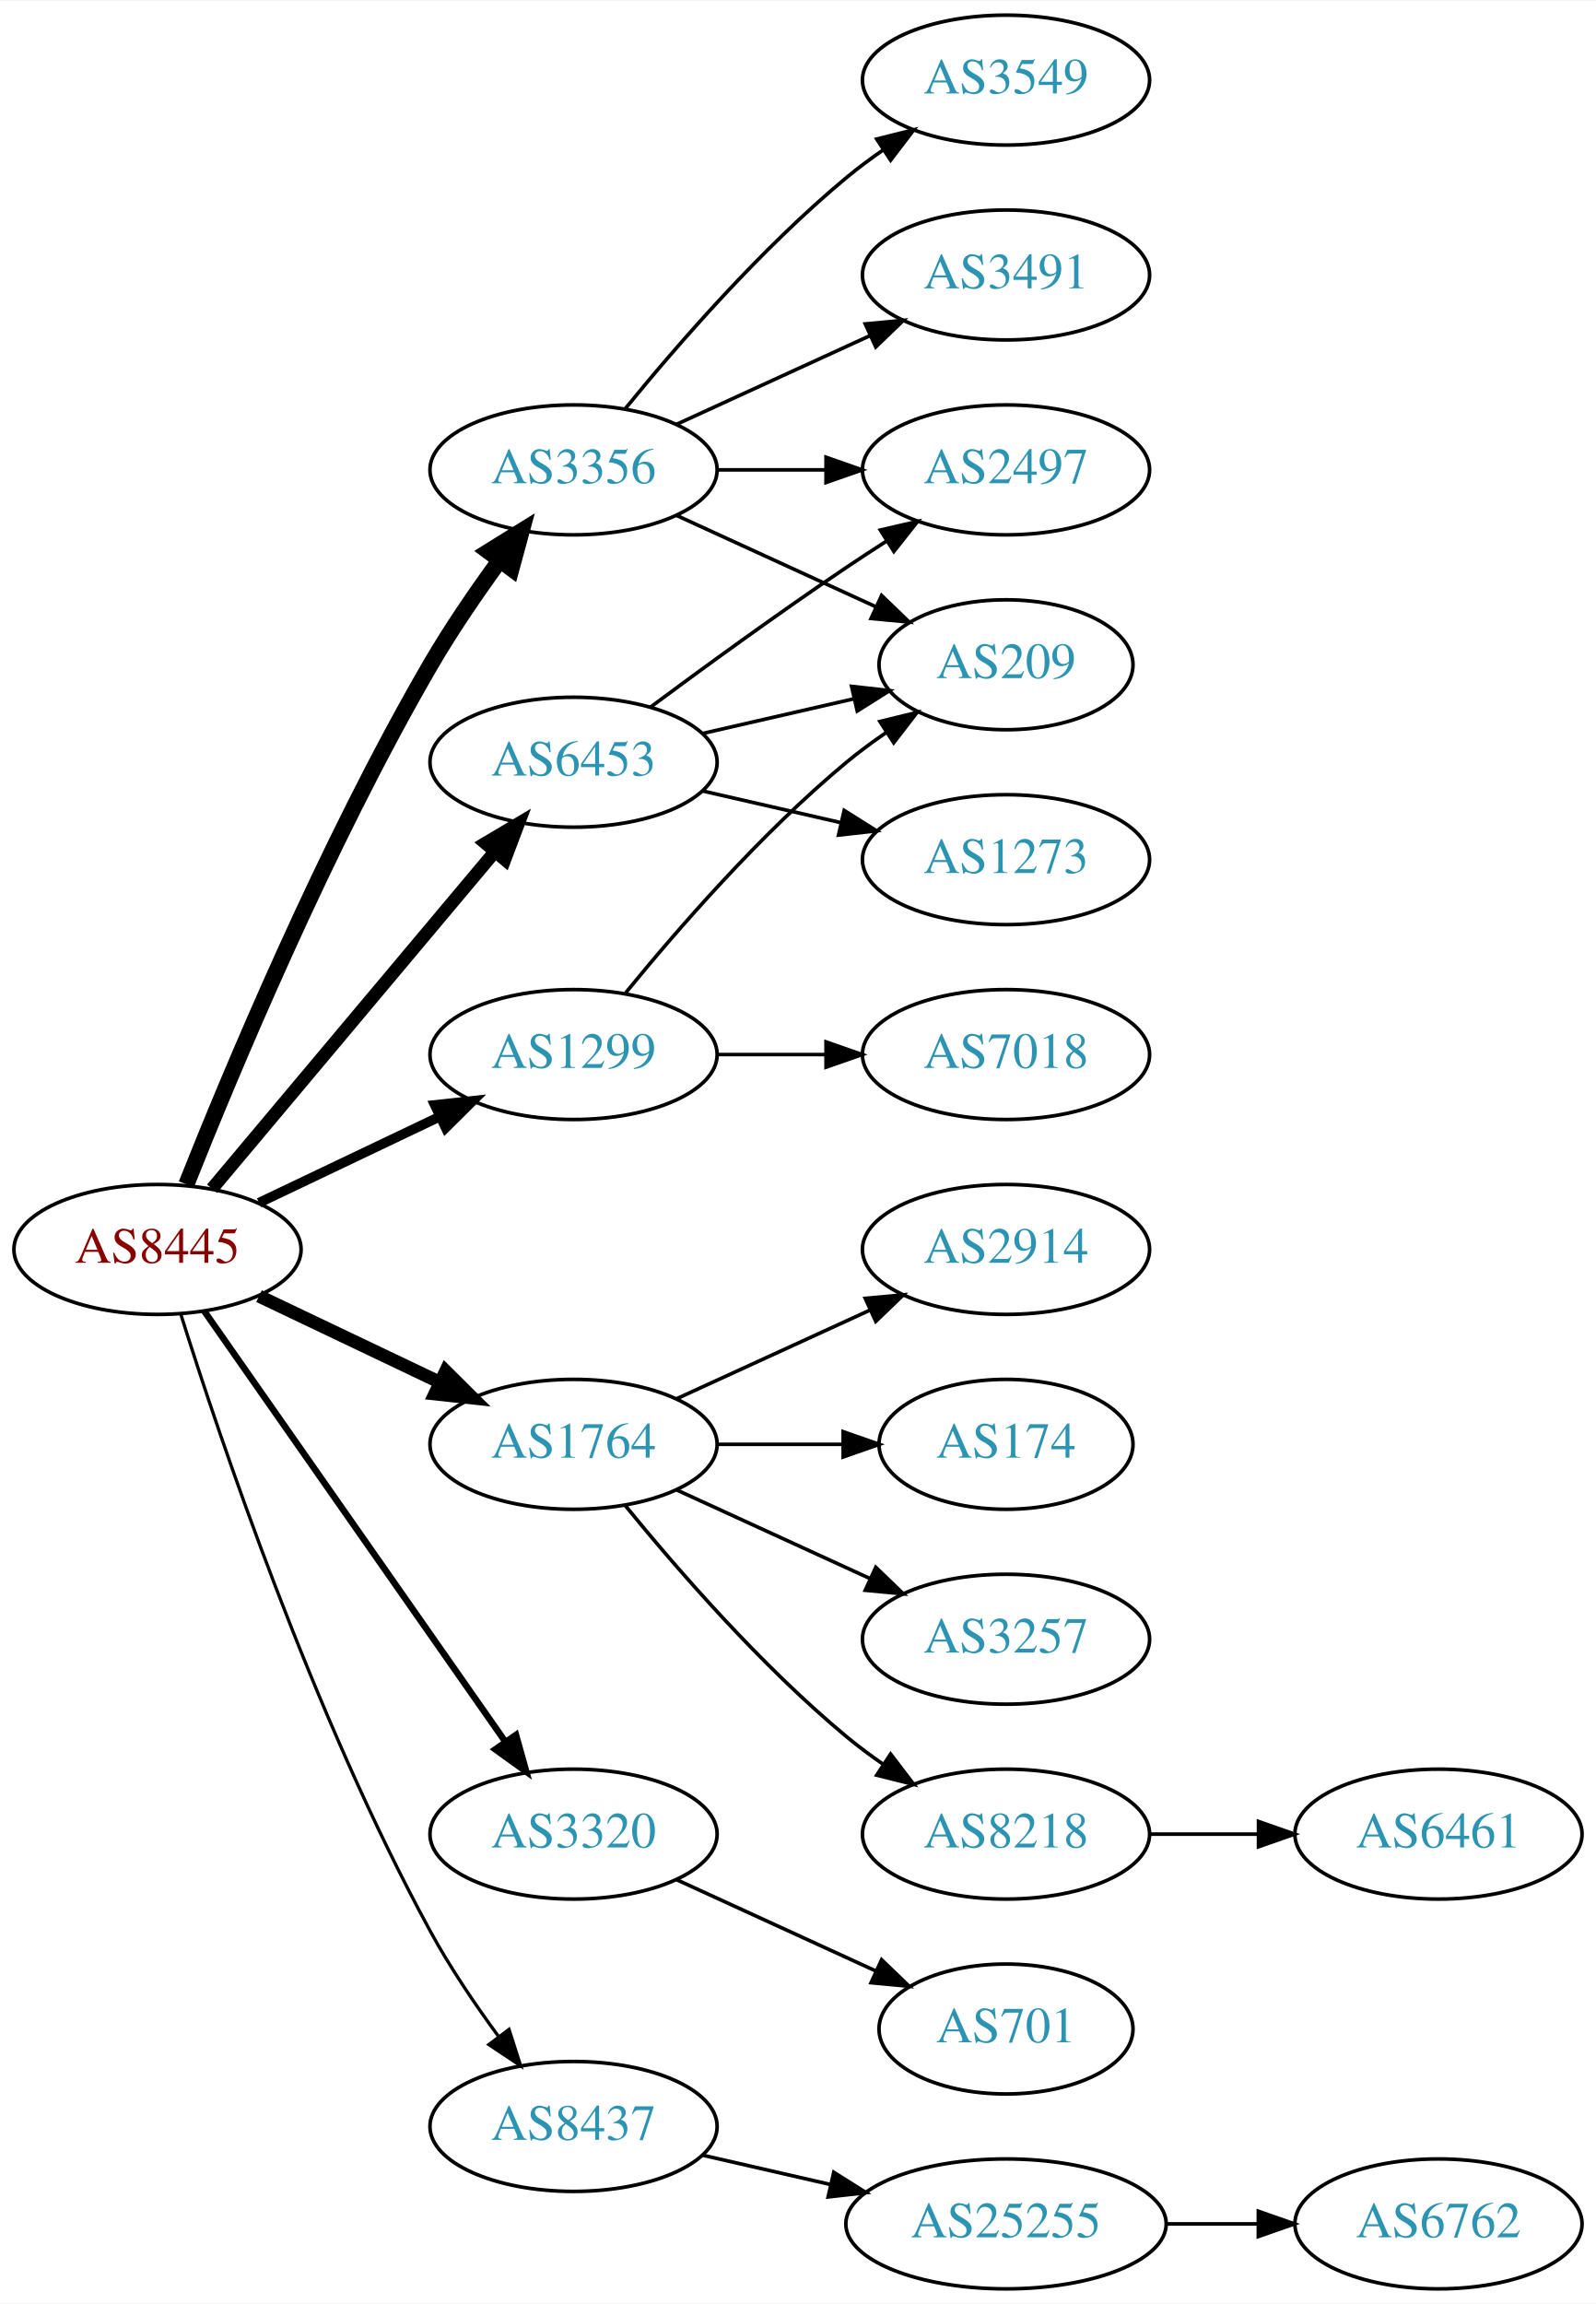
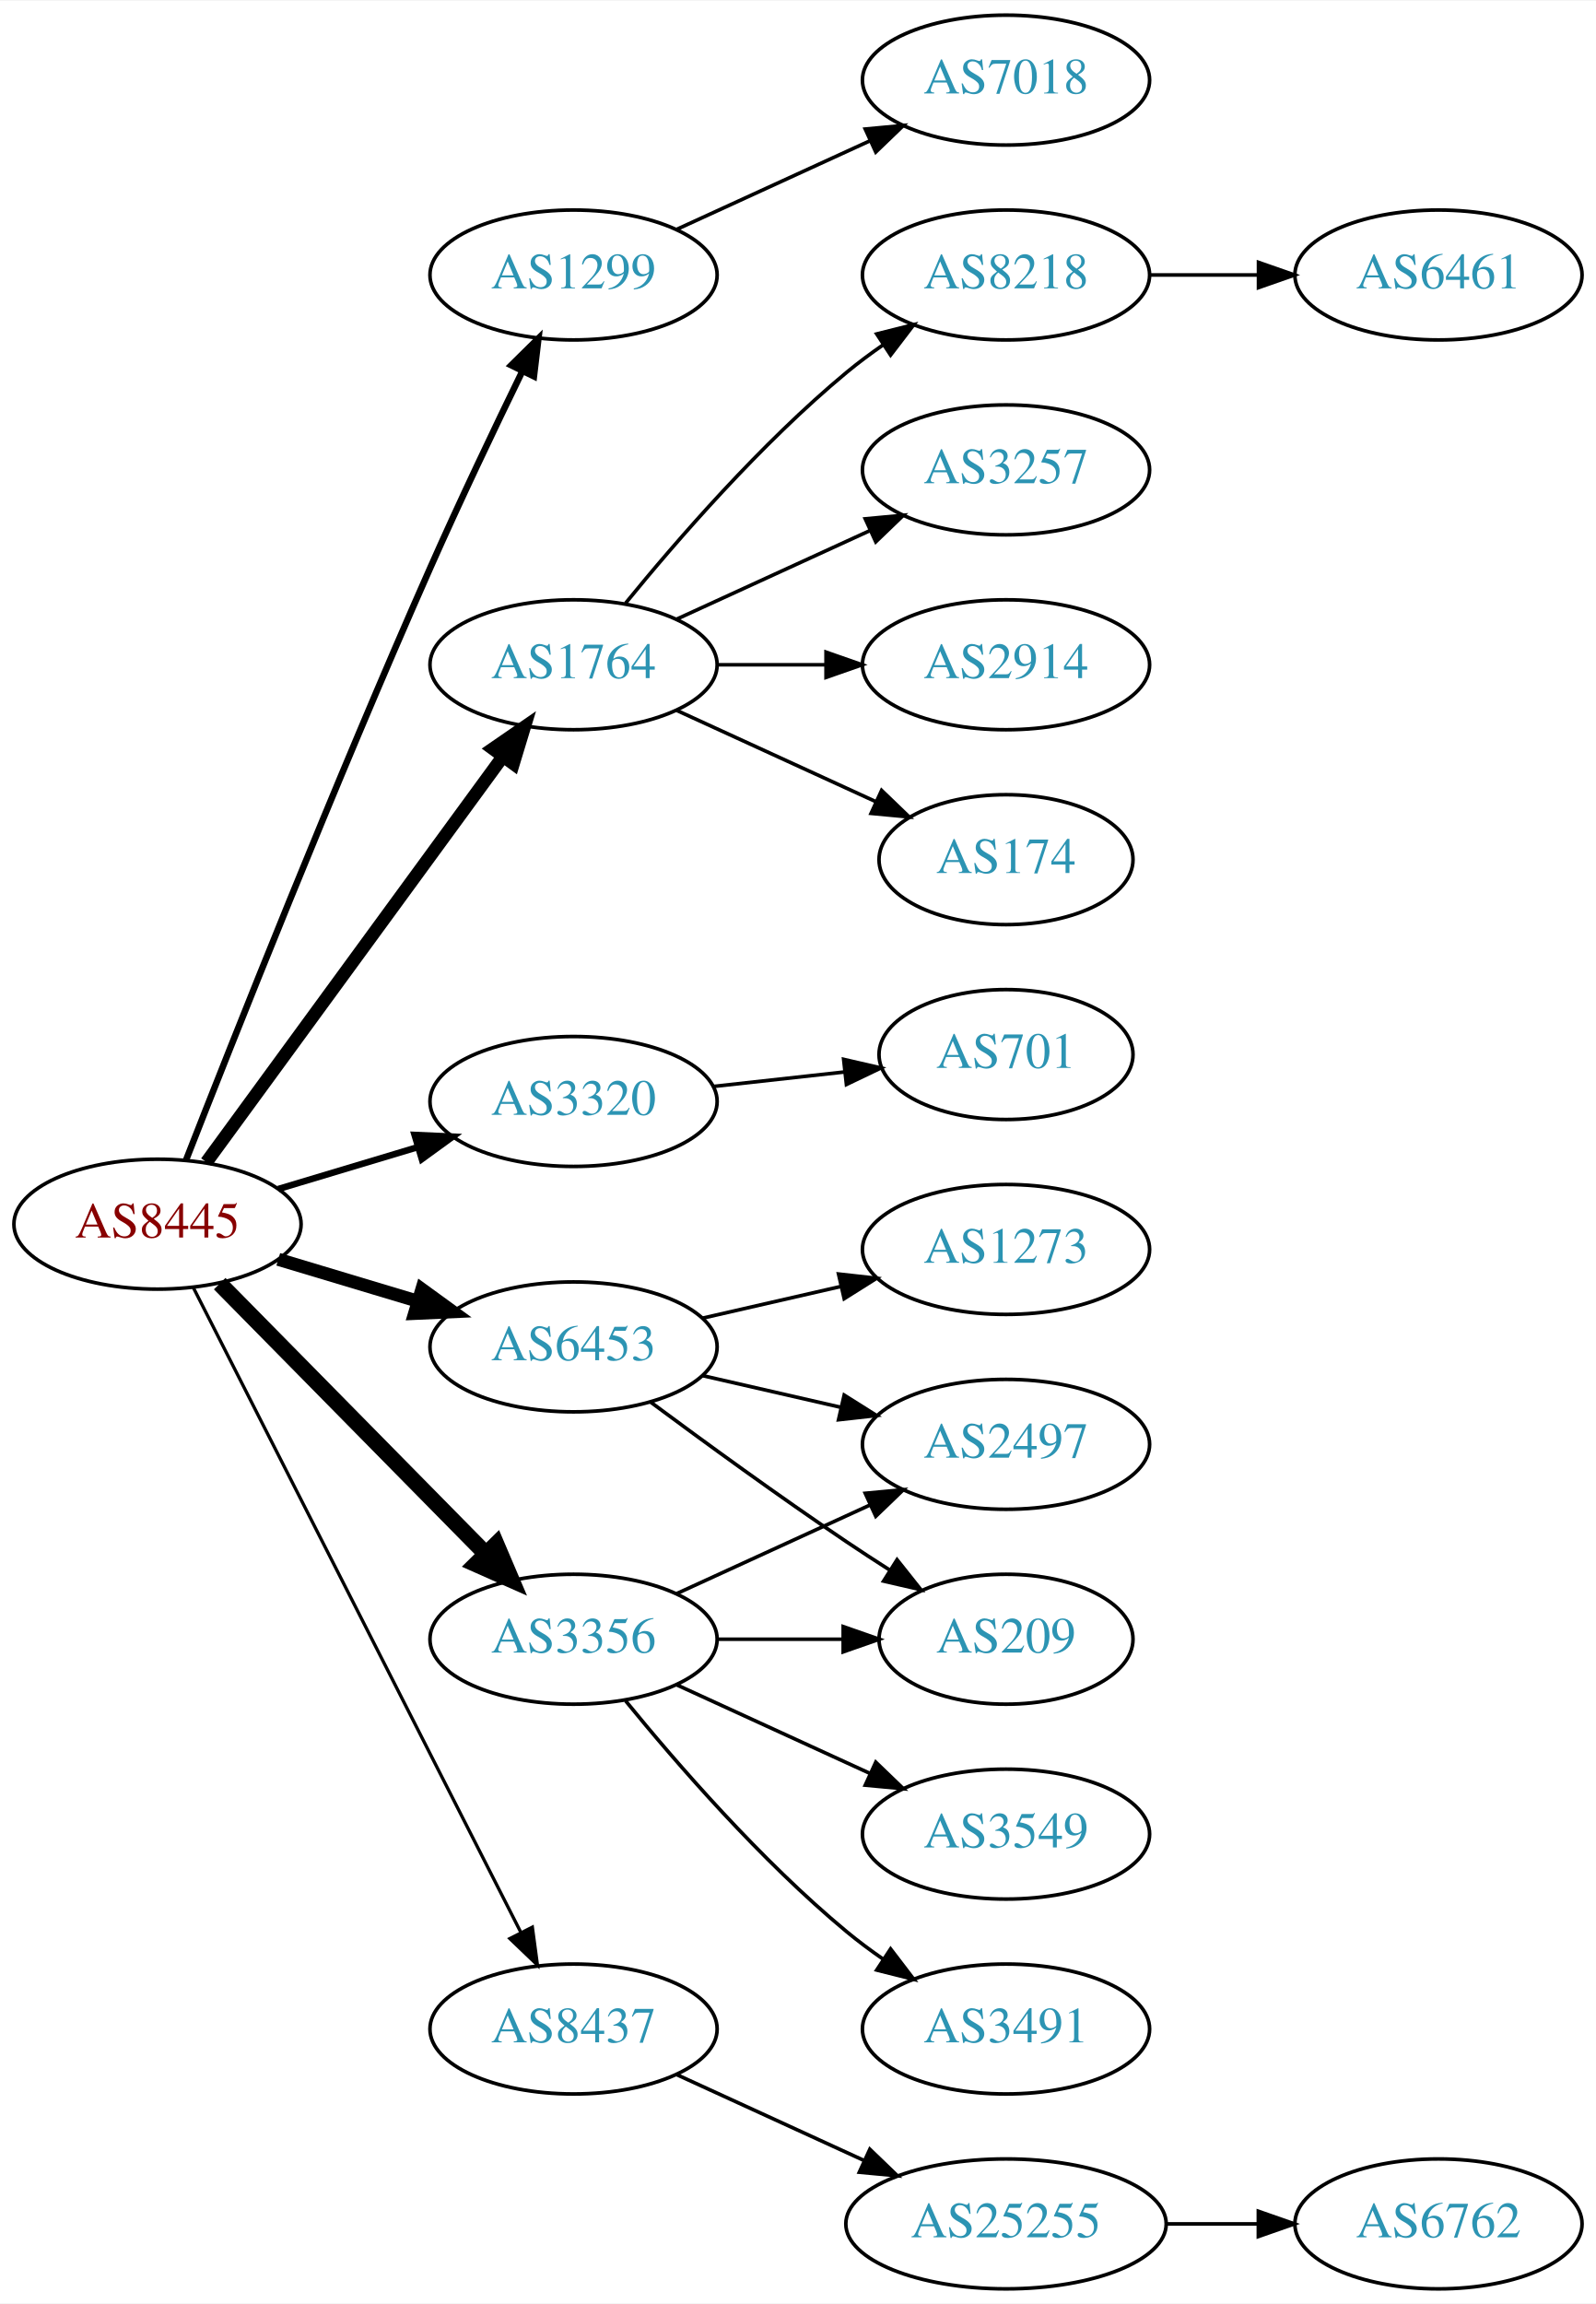
<svg xmlns="http://www.w3.org/2000/svg" xmlns:xlink="http://www.w3.org/1999/xlink" width="442pt" height="638pt" viewBox="0.00 0.00 442.27 638.00">
  <g id="graph0" class="graph" transform="scale(1 1) rotate(0) translate(4 634)">
    <polygon fill="white" stroke="none" points="-4,4 -4,-634 438.271,-634 438.271,4 -4,4" />
    <g id="node1" class="node">
      <g id="a_node1">
        <a xlink:href="/asn/8445" xlink:title="AS8445 ~ SALZBURG-AG-AS [AT]">
-           <ellipse fill="#ffffff" stroke="black" cx="39.647" cy="-288" rx="39.794" ry="18" />
-           <text text-anchor="middle" x="39.647" y="-284.3" font-family="Times,serif" font-size="14.00" fill="#880000">AS8445</text>
+           <ellipse fill="#ffffff" stroke="black" cx="39.647" cy="-295" rx="39.794" ry="18" />
+           <text text-anchor="middle" x="39.647" y="-291.3" font-family="Times,serif" font-size="14.00" fill="#880000">AS8445</text>
        </a>
      </g>
    </g>
    <g id="node2" class="node">
      <g id="a_node2">
        <a xlink:href="/asn/1299" xlink:title="AS1299 ~ Telia Carrier [EU]">
-           <ellipse fill="#ffffff" stroke="black" cx="154.939" cy="-342" rx="39.794" ry="18" />
-           <text text-anchor="middle" x="154.939" y="-338.3" font-family="Times,serif" font-size="14.00" fill="#2c94b3">AS1299</text>
+           <ellipse fill="#ffffff" stroke="black" cx="154.939" cy="-558" rx="39.794" ry="18" />
+           <text text-anchor="middle" x="154.939" y="-554.3" font-family="Times,serif" font-size="14.00" fill="#2c94b3">AS1299</text>
        </a>
      </g>
    </g>
    <g id="edge1" class="edge">
-       <path fill="none" stroke="black" stroke-width="2.7" d="M67.783,-300.934C82.777,-308.081 101.598,-317.052 117.821,-324.785" />
-       <polygon fill="black" stroke="black" stroke-width="2.7" points="116.491,-328.028 127.024,-329.171 119.503,-321.709 116.491,-328.028" />
+       <path fill="none" stroke="black" stroke-width="1.8" d="M47.528,-312.708C60.319,-345.405 88.862,-417.365 115.293,-477 123.397,-495.284 133.09,-515.597 140.741,-531.307" />
+       <polygon fill="black" stroke="black" stroke-width="1.8" points="137.669,-532.992 145.209,-540.435 143.956,-529.914 137.669,-532.992" />
    </g>
    <g id="node3" class="node">
      <g id="a_node3">
        <a xlink:href="/asn/1764" xlink:title="AS1764 ~ NEXTLAYER-AS [AT]">
-           <ellipse fill="#ffffff" stroke="black" cx="154.939" cy="-234" rx="39.794" ry="18" />
-           <text text-anchor="middle" x="154.939" y="-230.3" font-family="Times,serif" font-size="14.00" fill="#2c94b3">AS1764</text>
+           <ellipse fill="#ffffff" stroke="black" cx="154.939" cy="-450" rx="39.794" ry="18" />
+           <text text-anchor="middle" x="154.939" y="-446.3" font-family="Times,serif" font-size="14.00" fill="#2c94b3">AS1764</text>
        </a>
      </g>
    </g>
    <g id="edge2" class="edge">
-       <path fill="none" stroke="black" stroke-width="3.6" d="M67.783,-275.066C82.777,-267.919 101.598,-258.948 117.821,-251.215" />
-       <polygon fill="black" stroke="black" stroke-width="3.6" points="119.503,-254.291 127.024,-246.829 116.491,-247.972 119.503,-254.291" />
+       <path fill="none" stroke="black" stroke-width="3.6" d="M53.204,-312.18C73.109,-339.414 112.024,-392.654 135.227,-424.399" />
+       <polygon fill="black" stroke="black" stroke-width="3.6" points="132.599,-426.735 141.326,-432.743 138.251,-422.604 132.599,-426.735" />
    </g>
    <g id="node4" class="node">
      <g id="a_node4">
        <a xlink:href="/asn/3320" xlink:title="AS3320 ~ DTAG [DE]">
-           <ellipse fill="#ffffff" stroke="black" cx="154.939" cy="-126" rx="39.794" ry="18" />
-           <text text-anchor="middle" x="154.939" y="-122.3" font-family="Times,serif" font-size="14.00" fill="#2c94b3">AS3320</text>
+           <ellipse fill="#ffffff" stroke="black" cx="154.939" cy="-329" rx="39.794" ry="18" />
+           <text text-anchor="middle" x="154.939" y="-325.3" font-family="Times,serif" font-size="14.00" fill="#2c94b3">AS3320</text>
        </a>
      </g>
    </g>
    <g id="edge3" class="edge">
-       <path fill="none" stroke="black" stroke-width="1.8" d="M52.557,-270.969C72.478,-242.483 112.668,-185.015 136.018,-151.626" />
-       <polygon fill="black" stroke="black" stroke-width="1.8" points="138.985,-153.491 141.848,-143.29 133.249,-149.479 138.985,-153.491" />
+       <path fill="none" stroke="black" stroke-width="1.8" d="M73.112,-304.743C85.082,-308.335 98.825,-312.46 111.543,-316.277" />
+       <polygon fill="black" stroke="black" stroke-width="1.8" points="110.885,-319.733 121.469,-319.256 112.898,-313.029 110.885,-319.733" />
    </g>
    <g id="node5" class="node">
      <g id="a_node5">
        <a xlink:href="/asn/3356" xlink:title="AS3356 ~ Level 3 Parent, LLC [US]">
-           <ellipse fill="#ffffff" stroke="black" cx="154.939" cy="-504" rx="39.794" ry="18" />
-           <text text-anchor="middle" x="154.939" y="-500.3" font-family="Times,serif" font-size="14.00" fill="#2c94b3">AS3356</text>
+           <ellipse fill="#ffffff" stroke="black" cx="154.939" cy="-180" rx="39.794" ry="18" />
+           <text text-anchor="middle" x="154.939" y="-176.3" font-family="Times,serif" font-size="14.00" fill="#2c94b3">AS3356</text>
        </a>
      </g>
    </g>
    <g id="edge4" class="edge">
-       <path fill="none" stroke="black" stroke-width="4.5" d="M47.65,-306.051C59.777,-336.57 86.195,-399.933 115.293,-450 121,-459.819 128.038,-470.078 134.537,-478.984" />
-       <polygon fill="black" stroke="black" stroke-width="4.5" points="131.412,-481.38 140.542,-487.05 137.728,-476.677 131.412,-481.38" />
+       <path fill="none" stroke="black" stroke-width="4.5" d="M56.879,-278.523C76.228,-258.882 108.705,-225.916 130.71,-203.579" />
+       <polygon fill="black" stroke="black" stroke-width="4.5" points="133.524,-206.333 137.737,-196.446 127.914,-200.807 133.524,-206.333" />
    </g>
    <g id="node6" class="node">
      <g id="a_node6">
        <a xlink:href="/asn/6453" xlink:title="AS6453 ~ TATA COMMUNICATIONS (AMERICA) INC [US]">
-           <ellipse fill="#ffffff" stroke="black" cx="154.939" cy="-423" rx="39.794" ry="18" />
-           <text text-anchor="middle" x="154.939" y="-419.3" font-family="Times,serif" font-size="14.00" fill="#2c94b3">AS6453</text>
+           <ellipse fill="#ffffff" stroke="black" cx="154.939" cy="-261" rx="39.794" ry="18" />
+           <text text-anchor="middle" x="154.939" y="-257.3" font-family="Times,serif" font-size="14.00" fill="#2c94b3">AS6453</text>
        </a>
      </g>
    </g>
    <g id="edge5" class="edge">
-       <path fill="none" stroke="black" stroke-width="3.6" d="M54.766,-304.825C74.441,-328.269 110.245,-370.934 133.023,-398.076" />
-       <polygon fill="black" stroke="black" stroke-width="3.6" points="130.533,-400.553 139.642,-405.963 135.895,-396.053 130.533,-400.553" />
+       <path fill="none" stroke="black" stroke-width="3.6" d="M73.112,-285.257C85.082,-281.665 98.825,-277.54 111.543,-273.723" />
+       <polygon fill="black" stroke="black" stroke-width="3.6" points="112.898,-276.971 121.469,-270.744 110.885,-270.267 112.898,-276.971" />
    </g>
    <g id="node7" class="node">
      <g id="a_node7">
        <a xlink:href="/asn/8437" xlink:title="AS8437 ~ Hutchison Drei Austria GmbH [AT]">
-           <ellipse fill="#ffffff" stroke="black" cx="154.939" cy="-45" rx="39.794" ry="18" />
-           <text text-anchor="middle" x="154.939" y="-41.3" font-family="Times,serif" font-size="14.00" fill="#2c94b3">AS8437</text>
+           <ellipse fill="#ffffff" stroke="black" cx="154.939" cy="-72" rx="39.794" ry="18" />
+           <text text-anchor="middle" x="154.939" y="-68.3" font-family="Times,serif" font-size="14.00" fill="#2c94b3">AS8437</text>
        </a>
      </g>
    </g>
    <g id="edge6" class="edge">
-       <path fill="none" stroke="black" stroke-width="0.9" d="M46.067,-270.159C56.839,-235.854 82.73,-158.797 115.293,-99 120.725,-89.026 127.699,-78.731 134.224,-69.84" />
-       <polygon fill="black" stroke="black" stroke-width="0.9" points="137.058,-71.895 140.278,-61.802 131.466,-67.684 137.058,-71.895" />
+       <path fill="none" stroke="black" stroke-width="0.9" d="M49.536,-277.502C69.26,-238.679 116.79,-145.123 140.3,-98.846" />
+       <polygon fill="black" stroke="black" stroke-width="0.9" points="143.525,-100.226 144.934,-89.726 137.284,-97.056 143.525,-100.226" />
    </g>
    <g id="node8" class="node">
      <g id="a_node8">
-         <a xlink:href="/asn/209" xlink:title="AS209 ~ CenturyLink Communications, LLC [US]">
-           <ellipse fill="#ffffff" stroke="black" cx="274.782" cy="-450" rx="35.194" ry="18" />
-           <text text-anchor="middle" x="274.782" y="-446.3" font-family="Times,serif" font-size="14.00" fill="#2c94b3">AS209</text>
+         <a xlink:href="/asn/7018" xlink:title="AS7018 ~ AT&amp;T Services, Inc. [US]">
+           <ellipse fill="#ffffff" stroke="black" cx="274.782" cy="-612" rx="39.794" ry="18" />
+           <text text-anchor="middle" x="274.782" y="-608.3" font-family="Times,serif" font-size="14.00" fill="#2c94b3">AS7018</text>
        </a>
      </g>
    </g>
    <g id="edge7" class="edge">
-       <path fill="none" stroke="black" d="M169.358,-359.065C183.473,-376.375 206.888,-403.345 230.586,-423 234.049,-425.872 237.842,-428.669 241.696,-431.308" />
-       <polygon fill="black" stroke="black" points="239.839,-434.275 250.129,-436.797 243.658,-428.408 239.839,-434.275" />
+       <path fill="none" stroke="black" d="M183.568,-570.661C199.525,-577.973 219.796,-587.261 237.079,-595.181" />
+       <polygon fill="black" stroke="black" points="235.777,-598.435 246.326,-599.419 238.693,-592.071 235.777,-598.435" />
    </g>
    <g id="node9" class="node">
      <g id="a_node9">
-         <a xlink:href="/asn/7018" xlink:title="AS7018 ~ AT&amp;T Services, Inc. [US]">
-           <ellipse fill="#ffffff" stroke="black" cx="274.782" cy="-342" rx="39.794" ry="18" />
-           <text text-anchor="middle" x="274.782" y="-338.3" font-family="Times,serif" font-size="14.00" fill="#2c94b3">AS7018</text>
+         <a xlink:href="/asn/8218" xlink:title="AS8218 ~ legacy Neotelecoms [FR]">
+           <ellipse fill="#ffffff" stroke="black" cx="274.782" cy="-558" rx="39.794" ry="18" />
+           <text text-anchor="middle" x="274.782" y="-554.3" font-family="Times,serif" font-size="14.00" fill="#2c94b3">AS8218</text>
        </a>
      </g>
    </g>
    <g id="edge8" class="edge">
-       <path fill="none" stroke="black" d="M194.852,-342C204.405,-342 214.755,-342 224.718,-342" />
-       <polygon fill="black" stroke="black" points="224.91,-345.5 234.91,-342 224.91,-338.5 224.91,-345.5" />
+       <path fill="none" stroke="black" d="M169.358,-467.065C183.473,-484.375 206.888,-511.345 230.586,-531 233.802,-533.668 237.303,-536.27 240.873,-538.741" />
+       <polygon fill="black" stroke="black" points="238.951,-541.666 249.23,-544.236 242.797,-535.817 238.951,-541.666" />
    </g>
    <g id="node10" class="node">
      <g id="a_node10">
-         <a xlink:href="/asn/2914" xlink:title="AS2914 ~ NTT America, Inc. [US]">
-           <ellipse fill="#ffffff" stroke="black" cx="274.782" cy="-288" rx="39.794" ry="18" />
-           <text text-anchor="middle" x="274.782" y="-284.3" font-family="Times,serif" font-size="14.00" fill="#2c94b3">AS2914</text>
+         <a xlink:href="/asn/3257" xlink:title="AS3257 ~ GTT [DE]">
+           <ellipse fill="#ffffff" stroke="black" cx="274.782" cy="-504" rx="39.794" ry="18" />
+           <text text-anchor="middle" x="274.782" y="-500.3" font-family="Times,serif" font-size="14.00" fill="#2c94b3">AS3257</text>
        </a>
      </g>
    </g>
    <g id="edge9" class="edge">
-       <path fill="none" stroke="black" d="M183.568,-246.661C199.525,-253.973 219.796,-263.261 237.079,-271.181" />
-       <polygon fill="black" stroke="black" points="235.777,-274.435 246.326,-275.419 238.693,-268.071 235.777,-274.435" />
+       <path fill="none" stroke="black" d="M183.568,-462.661C199.525,-469.973 219.796,-479.261 237.079,-487.181" />
+       <polygon fill="black" stroke="black" points="235.777,-490.435 246.326,-491.419 238.693,-484.071 235.777,-490.435" />
    </g>
    <g id="node11" class="node">
      <g id="a_node11">
-         <a xlink:href="/asn/174" xlink:title="AS174 ~ Cogent Communications [US]">
-           <ellipse fill="#ffffff" stroke="black" cx="274.782" cy="-234" rx="35.194" ry="18" />
-           <text text-anchor="middle" x="274.782" y="-230.3" font-family="Times,serif" font-size="14.00" fill="#2c94b3">AS174</text>
+         <a xlink:href="/asn/2914" xlink:title="AS2914 ~ NTT America, Inc. [US]">
+           <ellipse fill="#ffffff" stroke="black" cx="274.782" cy="-450" rx="39.794" ry="18" />
+           <text text-anchor="middle" x="274.782" y="-446.3" font-family="Times,serif" font-size="14.00" fill="#2c94b3">AS2914</text>
        </a>
      </g>
    </g>
    <g id="edge10" class="edge">
-       <path fill="none" stroke="black" d="M194.852,-234C205.939,-234 218.098,-234 229.481,-234" />
-       <polygon fill="black" stroke="black" points="229.662,-237.5 239.662,-234 229.662,-230.5 229.662,-237.5" />
+       <path fill="none" stroke="black" d="M194.852,-450C204.405,-450 214.755,-450 224.718,-450" />
+       <polygon fill="black" stroke="black" points="224.91,-453.5 234.91,-450 224.91,-446.5 224.91,-453.5" />
    </g>
    <g id="node12" class="node">
      <g id="a_node12">
-         <a xlink:href="/asn/3257" xlink:title="AS3257 ~ GTT [DE]">
-           <ellipse fill="#ffffff" stroke="black" cx="274.782" cy="-180" rx="39.794" ry="18" />
-           <text text-anchor="middle" x="274.782" y="-176.3" font-family="Times,serif" font-size="14.00" fill="#2c94b3">AS3257</text>
+         <a xlink:href="/asn/174" xlink:title="AS174 ~ Cogent Communications [US]">
+           <ellipse fill="#ffffff" stroke="black" cx="274.782" cy="-396" rx="35.194" ry="18" />
+           <text text-anchor="middle" x="274.782" y="-392.3" font-family="Times,serif" font-size="14.00" fill="#2c94b3">AS174</text>
        </a>
      </g>
    </g>
    <g id="edge11" class="edge">
-       <path fill="none" stroke="black" d="M183.568,-221.339C199.525,-214.027 219.796,-204.739 237.079,-196.819" />
-       <polygon fill="black" stroke="black" points="238.693,-199.929 246.326,-192.581 235.777,-193.565 238.693,-199.929" />
-     </g>
-     <g id="node13" class="node">
-       <g id="a_node13">
-         <a xlink:href="/asn/8218" xlink:title="AS8218 ~ legacy Neotelecoms [FR]">
-           <ellipse fill="#ffffff" stroke="black" cx="274.782" cy="-126" rx="39.794" ry="18" />
-           <text text-anchor="middle" x="274.782" y="-122.3" font-family="Times,serif" font-size="14.00" fill="#2c94b3">AS8218</text>
-         </a>
-       </g>
-     </g>
-     <g id="edge12" class="edge">
-       <path fill="none" stroke="black" d="M169.358,-216.935C183.473,-199.625 206.888,-172.655 230.586,-153 233.802,-150.332 237.303,-147.73 240.873,-145.259" />
-       <polygon fill="black" stroke="black" points="242.797,-148.183 249.23,-139.764 238.951,-142.334 242.797,-148.183" />
+       <path fill="none" stroke="black" d="M183.568,-437.339C199.984,-429.817 220.966,-420.202 238.563,-412.139" />
+       <polygon fill="black" stroke="black" points="240.307,-415.189 247.94,-407.842 237.391,-408.826 240.307,-415.189" />
+     </g>
+     <g id="node14" class="node">
+       <g id="a_node14">
+         <a xlink:href="/asn/701" xlink:title="AS701 ~ UUNET [US]">
+           <ellipse fill="#ffffff" stroke="black" cx="274.782" cy="-342" rx="35.194" ry="18" />
+           <text text-anchor="middle" x="274.782" y="-338.3" font-family="Times,serif" font-size="14.00" fill="#2c94b3">AS701</text>
+         </a>
+       </g>
+     </g>
+     <g id="edge13" class="edge">
+       <path fill="none" stroke="black" d="M193.55,-333.149C205.115,-334.425 217.947,-335.84 229.895,-337.159" />
+       <polygon fill="black" stroke="black" points="229.789,-340.668 240.113,-338.286 230.557,-333.71 229.789,-340.668" />
    </g>
    <g id="node15" class="node">
      <g id="a_node15">
-         <a xlink:href="/asn/701" xlink:title="AS701 ~ UUNET [US]">
-           <ellipse fill="#ffffff" stroke="black" cx="274.782" cy="-72" rx="35.194" ry="18" />
-           <text text-anchor="middle" x="274.782" y="-68.3" font-family="Times,serif" font-size="14.00" fill="#2c94b3">AS701</text>
+         <a xlink:href="/asn/2497" xlink:title="AS2497 ~ Internet Initiative Japan Inc. [JP]">
+           <ellipse fill="#ffffff" stroke="black" cx="274.782" cy="-234" rx="39.794" ry="18" />
+           <text text-anchor="middle" x="274.782" y="-230.3" font-family="Times,serif" font-size="14.00" fill="#2c94b3">AS2497</text>
        </a>
      </g>
    </g>
    <g id="edge14" class="edge">
-       <path fill="none" stroke="black" d="M183.568,-113.339C199.984,-105.817 220.966,-96.202 238.563,-88.139" />
-       <polygon fill="black" stroke="black" points="240.307,-91.189 247.94,-83.842 237.391,-84.826 240.307,-91.189" />
-     </g>
-     <g id="edge15" class="edge">
-       <path fill="none" stroke="black" d="M183.568,-491.339C199.984,-483.817 220.966,-474.202 238.563,-466.139" />
-       <polygon fill="black" stroke="black" points="240.307,-469.189 247.94,-461.842 237.391,-462.826 240.307,-469.189" />
+       <path fill="none" stroke="black" d="M183.568,-192.661C199.525,-199.973 219.796,-209.261 237.079,-217.181" />
+       <polygon fill="black" stroke="black" points="235.777,-220.435 246.326,-221.419 238.693,-214.071 235.777,-220.435" />
    </g>
    <g id="node16" class="node">
      <g id="a_node16">
        <a xlink:href="/asn/3549" xlink:title="AS3549 ~ Level 3 Parent, LLC [US]">
-           <ellipse fill="#ffffff" stroke="black" cx="274.782" cy="-612" rx="39.794" ry="18" />
-           <text text-anchor="middle" x="274.782" y="-608.3" font-family="Times,serif" font-size="14.00" fill="#2c94b3">AS3549</text>
-         </a>
-       </g>
-     </g>
-     <g id="edge16" class="edge">
-       <path fill="none" stroke="black" d="M169.358,-521.065C183.473,-538.375 206.888,-565.345 230.586,-585 233.802,-587.668 237.303,-590.27 240.873,-592.741" />
-       <polygon fill="black" stroke="black" points="238.951,-595.666 249.23,-598.236 242.797,-589.817 238.951,-595.666" />
+           <ellipse fill="#ffffff" stroke="black" cx="274.782" cy="-126" rx="39.794" ry="18" />
+           <text text-anchor="middle" x="274.782" y="-122.3" font-family="Times,serif" font-size="14.00" fill="#2c94b3">AS3549</text>
+         </a>
+       </g>
+     </g>
+     <g id="edge15" class="edge">
+       <path fill="none" stroke="black" d="M183.568,-167.339C199.525,-160.027 219.796,-150.739 237.079,-142.819" />
+       <polygon fill="black" stroke="black" points="238.693,-145.929 246.326,-138.581 235.777,-139.565 238.693,-145.929" />
    </g>
    <g id="node17" class="node">
      <g id="a_node17">
-         <a xlink:href="/asn/2497" xlink:title="AS2497 ~ Internet Initiative Japan Inc. [JP]">
-           <ellipse fill="#ffffff" stroke="black" cx="274.782" cy="-504" rx="39.794" ry="18" />
-           <text text-anchor="middle" x="274.782" y="-500.3" font-family="Times,serif" font-size="14.00" fill="#2c94b3">AS2497</text>
-         </a>
-       </g>
-     </g>
-     <g id="edge17" class="edge">
-       <path fill="none" stroke="black" d="M194.852,-504C204.405,-504 214.755,-504 224.718,-504" />
-       <polygon fill="black" stroke="black" points="224.91,-507.5 234.91,-504 224.91,-500.5 224.91,-507.5" />
+         <a xlink:href="/asn/209" xlink:title="AS209 ~ CenturyLink Communications, LLC [US]">
+           <ellipse fill="#ffffff" stroke="black" cx="274.782" cy="-180" rx="35.194" ry="18" />
+           <text text-anchor="middle" x="274.782" y="-176.3" font-family="Times,serif" font-size="14.00" fill="#2c94b3">AS209</text>
+         </a>
+       </g>
+     </g>
+     <g id="edge16" class="edge">
+       <path fill="none" stroke="black" d="M194.852,-180C205.939,-180 218.098,-180 229.481,-180" />
+       <polygon fill="black" stroke="black" points="229.662,-183.5 239.662,-180 229.662,-176.5 229.662,-183.5" />
    </g>
    <g id="node18" class="node">
      <g id="a_node18">
        <a xlink:href="/asn/3491" xlink:title="AS3491 ~ PCCW Global, Inc. [US]">
-           <ellipse fill="#ffffff" stroke="black" cx="274.782" cy="-558" rx="39.794" ry="18" />
-           <text text-anchor="middle" x="274.782" y="-554.3" font-family="Times,serif" font-size="14.00" fill="#2c94b3">AS3491</text>
-         </a>
-       </g>
+           <ellipse fill="#ffffff" stroke="black" cx="274.782" cy="-72" rx="39.794" ry="18" />
+           <text text-anchor="middle" x="274.782" y="-68.3" font-family="Times,serif" font-size="14.00" fill="#2c94b3">AS3491</text>
+         </a>
+       </g>
+     </g>
+     <g id="edge17" class="edge">
+       <path fill="none" stroke="black" d="M169.358,-162.935C183.473,-145.625 206.888,-118.655 230.586,-99 233.802,-96.332 237.303,-93.73 240.873,-91.259" />
+       <polygon fill="black" stroke="black" points="242.797,-94.183 249.23,-85.764 238.951,-88.334 242.797,-94.183" />
    </g>
    <g id="edge18" class="edge">
-       <path fill="none" stroke="black" d="M183.568,-516.661C199.525,-523.973 219.796,-533.261 237.079,-541.181" />
-       <polygon fill="black" stroke="black" points="235.777,-544.435 246.326,-545.419 238.693,-538.071 235.777,-544.435" />
-     </g>
-     <g id="edge20" class="edge">
-       <path fill="none" stroke="black" d="M190.659,-430.955C203.751,-433.955 218.773,-437.396 232.414,-440.522" />
-       <polygon fill="black" stroke="black" points="231.992,-444.016 242.521,-442.838 233.556,-437.193 231.992,-444.016" />
+       <path fill="none" stroke="black" d="M190.659,-253.045C202.659,-250.296 216.28,-247.175 228.972,-244.267" />
+       <polygon fill="black" stroke="black" points="229.938,-247.636 238.904,-241.991 228.375,-240.813 229.938,-247.636" />
    </g>
    <g id="edge19" class="edge">
-       <path fill="none" stroke="black" d="M176.27,-438.277C191.132,-449.304 211.877,-464.407 230.586,-477 234.135,-479.389 237.885,-481.839 241.634,-484.242" />
-       <polygon fill="black" stroke="black" points="239.96,-487.325 250.282,-489.712 243.702,-481.409 239.96,-487.325" />
+       <path fill="none" stroke="black" d="M176.27,-245.723C191.132,-234.696 211.877,-219.593 230.586,-207 234.403,-204.431 238.453,-201.79 242.484,-199.214" />
+       <polygon fill="black" stroke="black" points="244.588,-202.025 251.178,-193.729 240.853,-196.105 244.588,-202.025" />
    </g>
    <g id="node19" class="node">
      <g id="a_node19">
        <a xlink:href="/asn/1273" xlink:title="AS1273 ~ Vodafone Group PLC [EU]">
-           <ellipse fill="#ffffff" stroke="black" cx="274.782" cy="-396" rx="39.794" ry="18" />
-           <text text-anchor="middle" x="274.782" y="-392.3" font-family="Times,serif" font-size="14.00" fill="#2c94b3">AS1273</text>
-         </a>
-       </g>
-     </g>
-     <g id="edge21" class="edge">
-       <path fill="none" stroke="black" d="M190.659,-415.045C202.659,-412.296 216.28,-409.175 228.972,-406.267" />
-       <polygon fill="black" stroke="black" points="229.938,-409.636 238.904,-403.991 228.375,-402.813 229.938,-409.636" />
+           <ellipse fill="#ffffff" stroke="black" cx="274.782" cy="-288" rx="39.794" ry="18" />
+           <text text-anchor="middle" x="274.782" y="-284.3" font-family="Times,serif" font-size="14.00" fill="#2c94b3">AS1273</text>
+         </a>
+       </g>
+     </g>
+     <g id="edge20" class="edge">
+       <path fill="none" stroke="black" d="M190.659,-268.955C202.659,-271.704 216.28,-274.825 228.972,-277.733" />
+       <polygon fill="black" stroke="black" points="228.375,-281.187 238.904,-280.009 229.938,-274.364 228.375,-281.187" />
    </g>
    <g id="node20" class="node">
      <g id="a_node20">
        <a xlink:href="/asn/25255" xlink:title="AS25255 ~ ==&gt; TELE2 AUSTRIA &lt;== [AT]">
          <ellipse fill="#ffffff" stroke="black" cx="274.782" cy="-18" rx="44.393" ry="18" />
          <text text-anchor="middle" x="274.782" y="-14.3" font-family="Times,serif" font-size="14.00" fill="#2c94b3">AS25255</text>
        </a>
      </g>
    </g>
-     <g id="edge22" class="edge">
-       <path fill="none" stroke="black" d="M190.659,-37.045C201.797,-34.493 214.332,-31.621 226.225,-28.896" />
-       <polygon fill="black" stroke="black" points="227.054,-32.297 236.02,-26.652 225.491,-25.474 227.054,-32.297" />
-     </g>
-     <g id="node14" class="node">
-       <g id="a_node14">
-         <a xlink:href="/asn/6461" xlink:title="AS6461 ~ Zayo Bandwidth [US]">
-           <ellipse fill="#ffffff" stroke="black" cx="394.625" cy="-126" rx="39.794" ry="18" />
-           <text text-anchor="middle" x="394.625" y="-122.3" font-family="Times,serif" font-size="14.00" fill="#2c94b3">AS6461</text>
-         </a>
-       </g>
-     </g>
-     <g id="edge13" class="edge">
-       <path fill="none" stroke="black" d="M314.695,-126C324.248,-126 334.598,-126 344.56,-126" />
-       <polygon fill="black" stroke="black" points="344.753,-129.5 354.753,-126 344.753,-122.5 344.753,-129.5" />
+     <g id="edge21" class="edge">
+       <path fill="none" stroke="black" d="M183.568,-59.339C199.066,-52.238 218.633,-43.272 235.579,-35.506" />
+       <polygon fill="black" stroke="black" points="237.049,-38.682 244.682,-31.335 234.133,-32.319 237.049,-38.682" />
+     </g>
+     <g id="node13" class="node">
+       <g id="a_node13">
+         <a xlink:href="/asn/6461" xlink:title="AS6461 ~ ZAYO-6461 [US]">
+           <ellipse fill="#ffffff" stroke="black" cx="394.625" cy="-558" rx="39.794" ry="18" />
+           <text text-anchor="middle" x="394.625" y="-554.3" font-family="Times,serif" font-size="14.00" fill="#2c94b3">AS6461</text>
+         </a>
+       </g>
+     </g>
+     <g id="edge12" class="edge">
+       <path fill="none" stroke="black" d="M314.695,-558C324.248,-558 334.598,-558 344.56,-558" />
+       <polygon fill="black" stroke="black" points="344.753,-561.5 354.753,-558 344.753,-554.5 344.753,-561.5" />
    </g>
    <g id="node21" class="node">
      <g id="a_node21">
        <a xlink:href="/asn/6762" xlink:title="AS6762 ~ TELECOM ITALIA SPARKLE S.p.A. [IT]">
          <ellipse fill="#ffffff" stroke="black" cx="394.625" cy="-18" rx="39.794" ry="18" />
          <text text-anchor="middle" x="394.625" y="-14.3" font-family="Times,serif" font-size="14.00" fill="#2c94b3">AS6762</text>
        </a>
      </g>
    </g>
-     <g id="edge23" class="edge">
+     <g id="edge22" class="edge">
      <path fill="none" stroke="black" d="M318.993,-18C327.306,-18 336.068,-18 344.551,-18" />
      <polygon fill="black" stroke="black" points="344.709,-21.5 354.709,-18 344.709,-14.5 344.709,-21.5" />
    </g>
  </g>
</svg>
